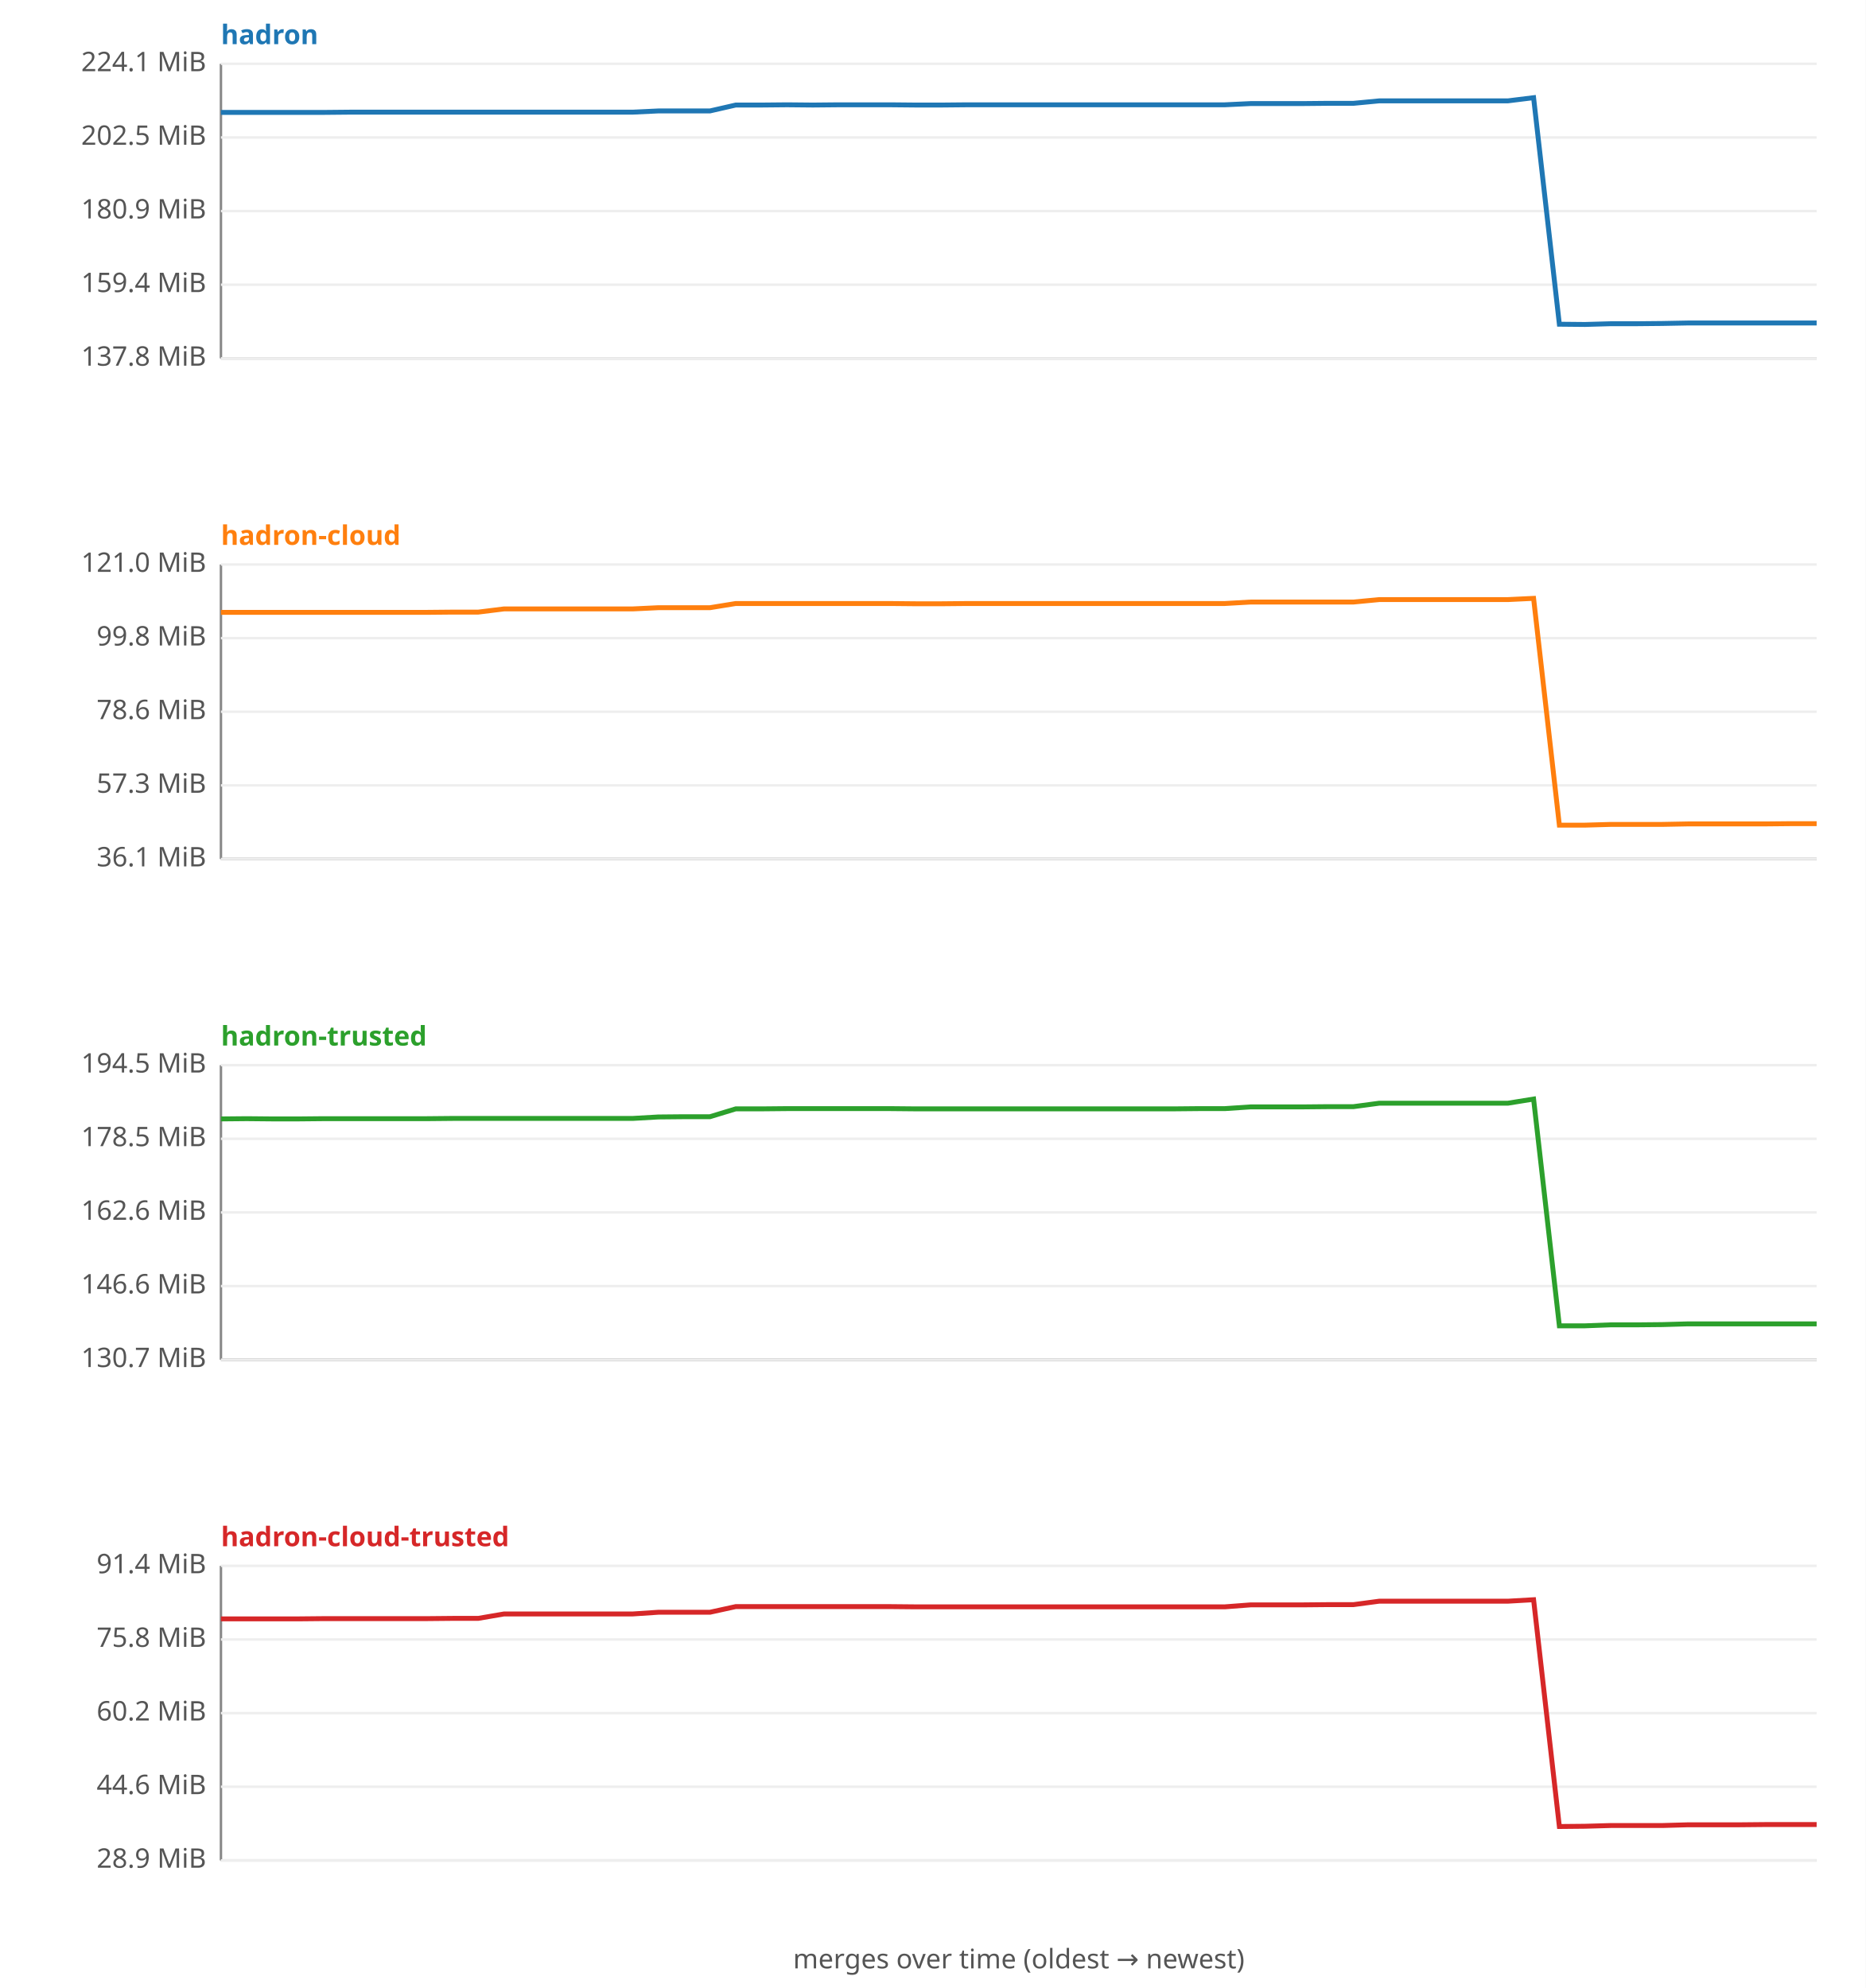
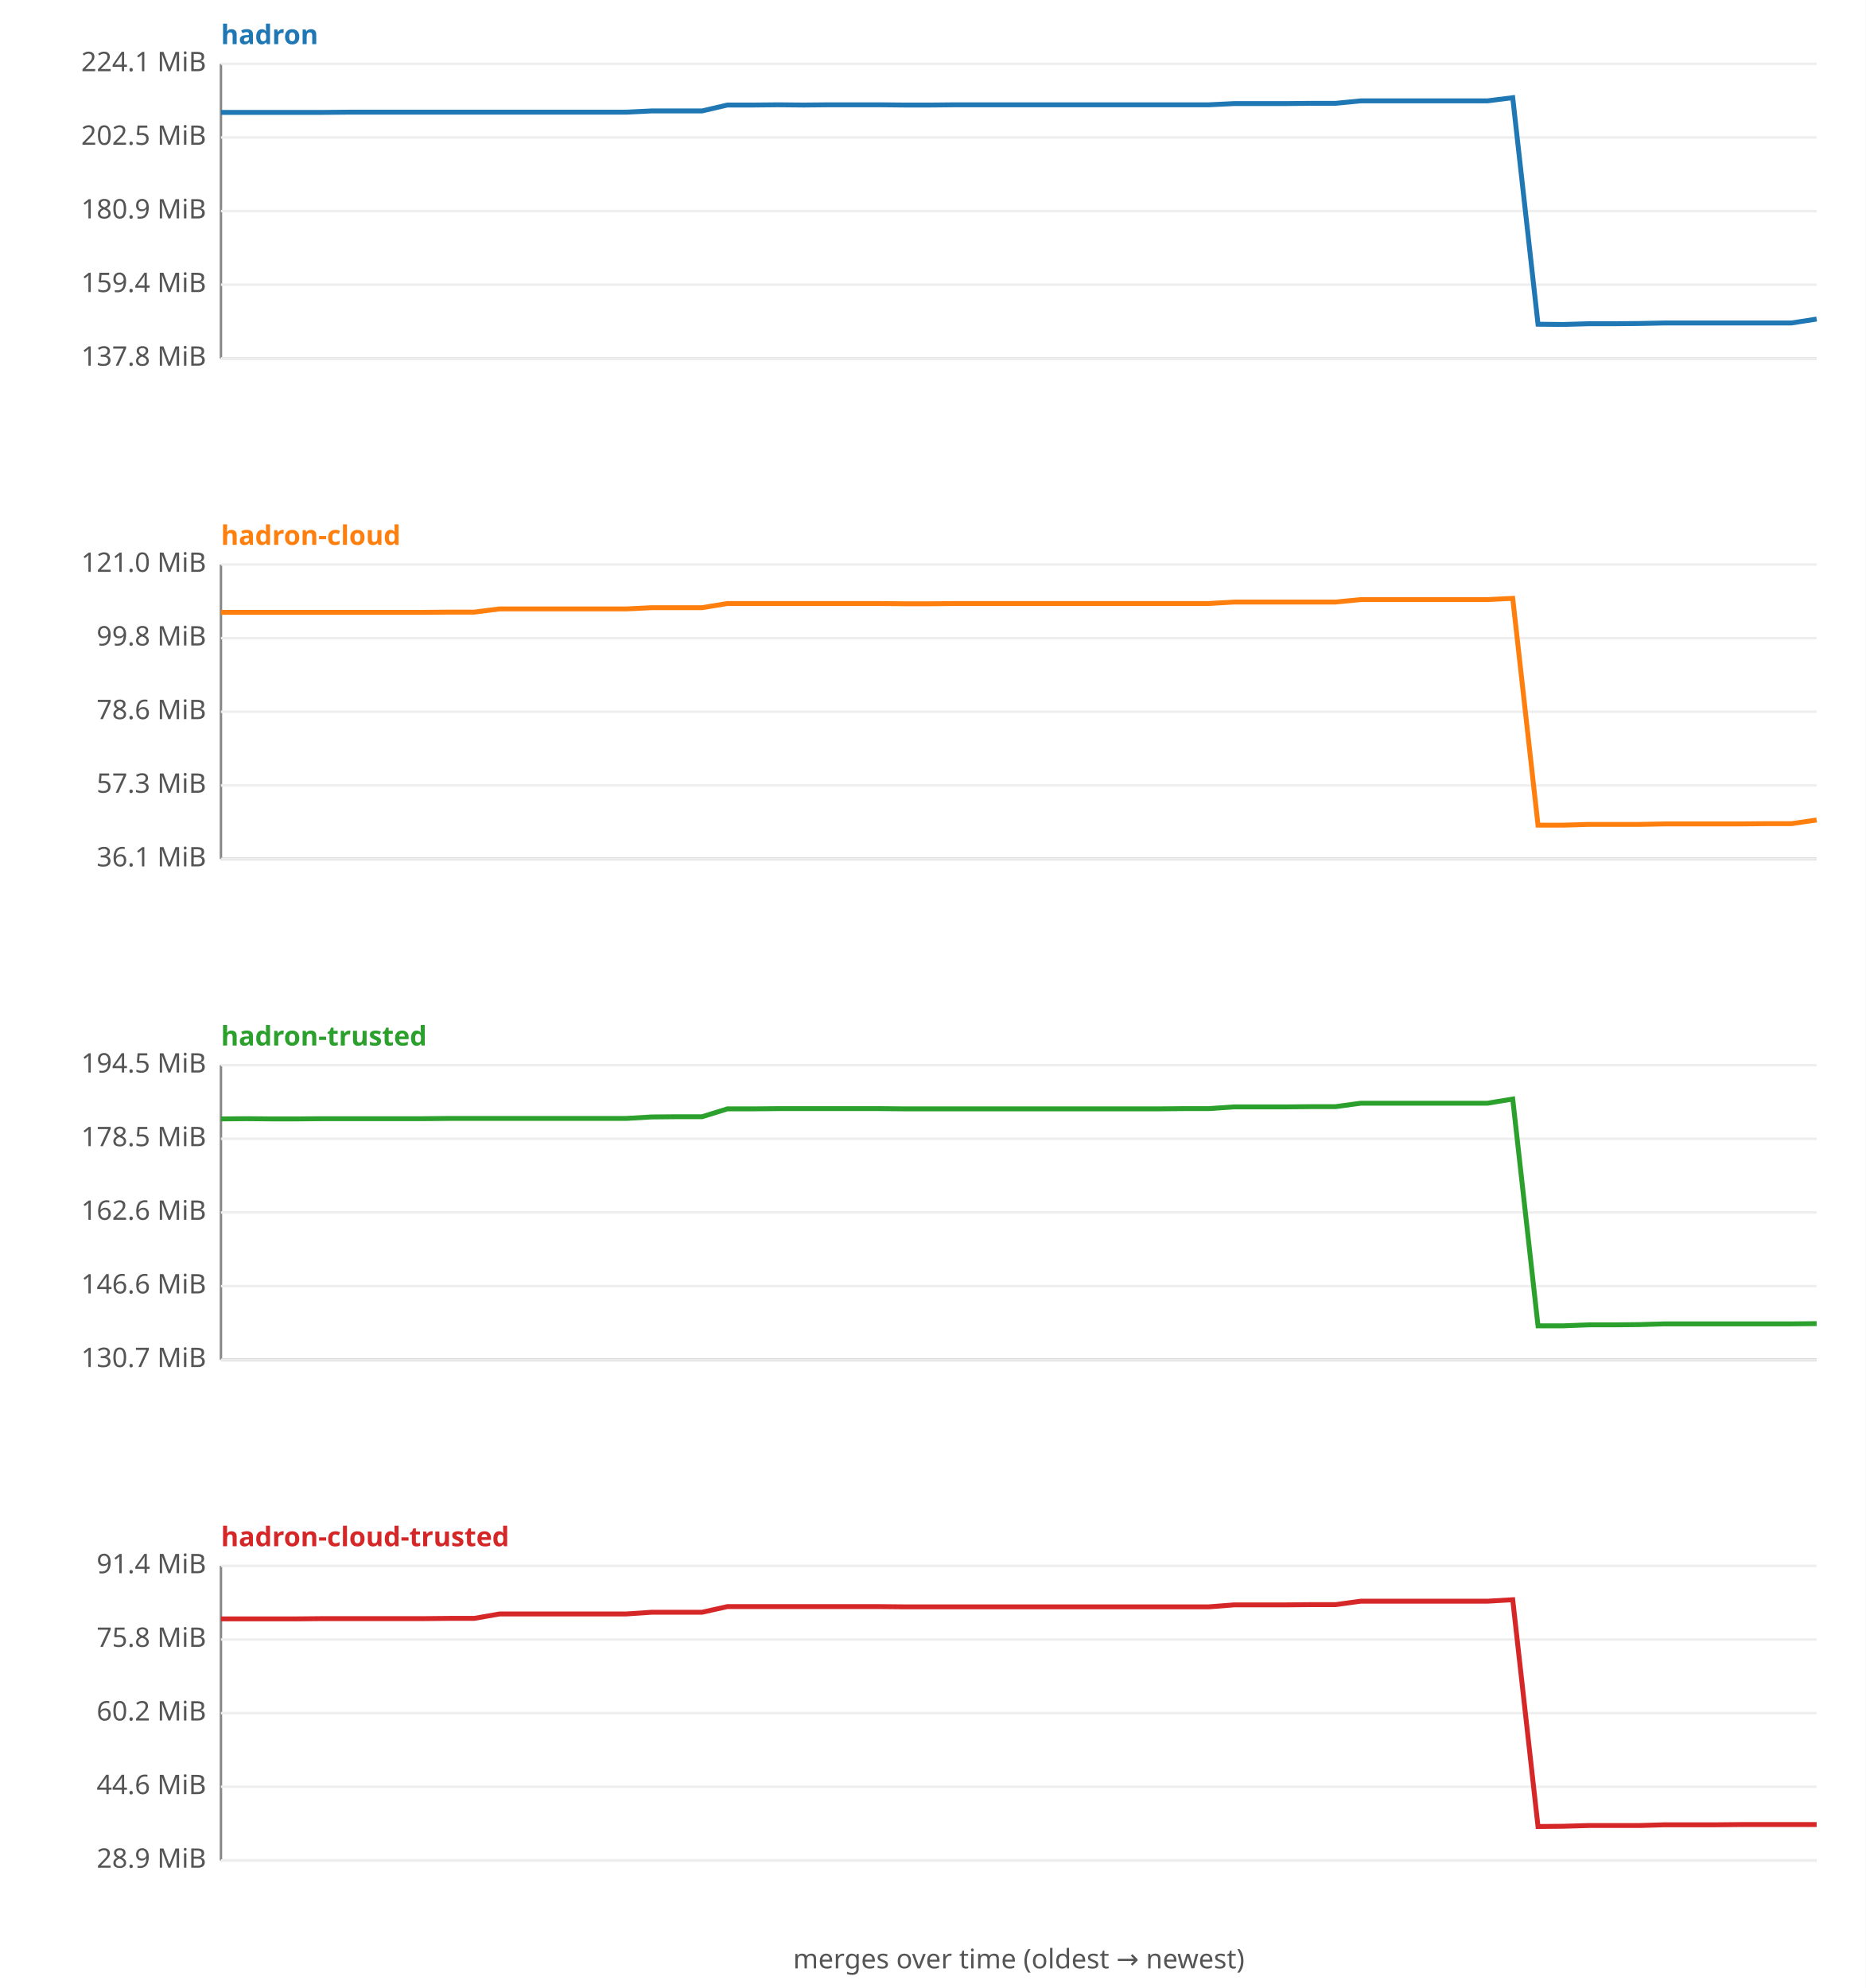
<svg xmlns="http://www.w3.org/2000/svg" width="760" height="810" viewBox="0 0 760 810" font-family="sans-serif" font-size="11">
  <rect width="760" height="810" fill="#ffffff" />
  <text x="90" y="18" fill="#1f77b4" font-weight="bold">hadron</text>
  <line x1="90" y1="26" x2="90" y2="146" stroke="#888" />
  <line x1="90" y1="146" x2="740" y2="146" stroke="#888" />
  <line x1="90" y1="146.0" x2="740" y2="146.0" stroke="#eee" />
  <text x="84" y="149.0" text-anchor="end" fill="#555">137.8 MiB</text>
  <line x1="90" y1="116.0" x2="740" y2="116.0" stroke="#eee" />
  <text x="84" y="119.0" text-anchor="end" fill="#555">159.4 MiB</text>
  <line x1="90" y1="86.0" x2="740" y2="86.0" stroke="#eee" />
  <text x="84" y="89.0" text-anchor="end" fill="#555">180.9 MiB</text>
  <line x1="90" y1="56.0" x2="740" y2="56.0" stroke="#eee" />
  <text x="84" y="59.0" text-anchor="end" fill="#555">202.5 MiB</text>
  <line x1="90" y1="26.0" x2="740" y2="26.0" stroke="#eee" />
  <text x="84" y="29.0" text-anchor="end" fill="#555">224.1 MiB</text>
-   <polyline fill="none" stroke="#1f77b4" stroke-width="2" points="90.0,45.8 100.5,45.8 111.0,45.8 121.5,45.8 131.9,45.8 142.4,45.7 152.9,45.7 163.4,45.7 173.9,45.7 184.4,45.7 194.8,45.7 205.3,45.7 215.8,45.7 226.3,45.7 236.8,45.7 247.3,45.7 257.7,45.7 268.2,45.2 278.7,45.2 289.2,45.2 299.7,42.8 310.2,42.8 320.6,42.7 331.1,42.8 341.6,42.7 352.1,42.7 362.6,42.7 373.1,42.8 383.5,42.8 394.0,42.7 404.5,42.7 415.0,42.7 425.5,42.7 436.0,42.7 446.5,42.7 456.9,42.7 467.4,42.7 477.9,42.7 488.4,42.7 498.9,42.7 509.4,42.2 519.8,42.2 530.3,42.2 540.8,42.1 551.3,42.1 561.8,41.1 572.3,41.1 582.7,41.1 593.2,41.1 603.7,41.1 614.2,41.1 624.7,39.8 635.2,132.1 645.6,132.2 656.1,131.9 666.6,131.9 677.1,131.8 687.6,131.6 698.1,131.6 708.5,131.6 719.0,131.6 729.5,131.6 740.0,131.6 " />
+   <polyline fill="none" stroke="#1f77b4" stroke-width="2" points="90.0,45.8 100.3,45.8 110.6,45.8 121.0,45.8 131.3,45.8 141.6,45.7 151.9,45.7 162.2,45.7 172.5,45.7 182.9,45.7 193.2,45.7 203.5,45.7 213.8,45.7 224.1,45.7 234.4,45.7 244.8,45.7 255.1,45.7 265.4,45.2 275.7,45.2 286.0,45.2 296.3,42.8 306.7,42.8 317.0,42.7 327.3,42.8 337.6,42.7 347.9,42.7 358.3,42.7 368.6,42.8 378.9,42.8 389.2,42.7 399.5,42.7 409.8,42.7 420.2,42.7 430.5,42.7 440.8,42.7 451.1,42.7 461.4,42.7 471.7,42.7 482.1,42.7 492.4,42.7 502.7,42.2 513.0,42.2 523.3,42.2 533.7,42.1 544.0,42.1 554.3,41.1 564.6,41.1 574.9,41.1 585.2,41.1 595.6,41.1 605.9,41.1 616.2,39.8 626.5,132.1 636.8,132.2 647.1,131.9 657.5,131.9 667.8,131.8 678.1,131.6 688.4,131.6 698.7,131.6 709.0,131.6 719.4,131.6 729.7,131.6 740.0,130.0 " />
  <text x="90" y="222" fill="#ff7f0e" font-weight="bold">hadron-cloud</text>
  <line x1="90" y1="230" x2="90" y2="350" stroke="#888" />
  <line x1="90" y1="350" x2="740" y2="350" stroke="#888" />
  <line x1="90" y1="350.0" x2="740" y2="350.0" stroke="#eee" />
  <text x="84" y="353.0" text-anchor="end" fill="#555">36.1 MiB</text>
  <line x1="90" y1="320.0" x2="740" y2="320.0" stroke="#eee" />
  <text x="84" y="323.0" text-anchor="end" fill="#555">57.3 MiB</text>
  <line x1="90" y1="290.0" x2="740" y2="290.0" stroke="#eee" />
  <text x="84" y="293.0" text-anchor="end" fill="#555">78.6 MiB</text>
  <line x1="90" y1="260.0" x2="740" y2="260.0" stroke="#eee" />
  <text x="84" y="263.0" text-anchor="end" fill="#555">99.8 MiB</text>
  <line x1="90" y1="230.0" x2="740" y2="230.0" stroke="#eee" />
  <text x="84" y="233.0" text-anchor="end" fill="#555">121.0 MiB</text>
-   <polyline fill="none" stroke="#ff7f0e" stroke-width="2" points="90.0,249.5 100.5,249.5 111.0,249.5 121.5,249.5 131.9,249.5 142.4,249.5 152.9,249.5 163.4,249.5 173.9,249.5 184.4,249.4 194.8,249.4 205.3,248.1 215.8,248.1 226.3,248.1 236.8,248.1 247.3,248.1 257.7,248.1 268.2,247.6 278.7,247.6 289.2,247.6 299.7,245.9 310.2,245.9 320.6,245.9 331.1,245.9 341.6,245.9 352.1,245.9 362.6,245.9 373.1,246.0 383.5,246.0 394.0,245.9 404.5,245.9 415.0,245.9 425.5,245.9 436.0,245.9 446.5,245.9 456.9,245.9 467.4,245.9 477.9,245.9 488.4,245.9 498.9,245.9 509.4,245.3 519.8,245.3 530.3,245.3 540.8,245.3 551.3,245.3 561.8,244.3 572.3,244.3 582.7,244.3 593.2,244.3 603.7,244.3 614.2,244.3 624.7,243.8 635.2,336.2 645.6,336.2 656.1,335.9 666.6,335.9 677.1,335.9 687.6,335.7 698.1,335.7 708.5,335.7 719.0,335.7 729.5,335.6 740.0,335.6 " />
+   <polyline fill="none" stroke="#ff7f0e" stroke-width="2" points="90.0,249.5 100.3,249.5 110.6,249.5 121.0,249.5 131.3,249.5 141.6,249.5 151.9,249.5 162.2,249.5 172.5,249.5 182.9,249.4 193.2,249.4 203.5,248.1 213.8,248.1 224.1,248.1 234.4,248.1 244.8,248.1 255.1,248.1 265.4,247.6 275.7,247.6 286.0,247.6 296.3,245.9 306.7,245.9 317.0,245.9 327.3,245.9 337.6,245.9 347.9,245.9 358.3,245.9 368.6,246.0 378.9,246.0 389.2,245.9 399.5,245.9 409.8,245.9 420.2,245.9 430.5,245.9 440.8,245.9 451.1,245.9 461.4,245.9 471.7,245.9 482.1,245.9 492.4,245.9 502.7,245.3 513.0,245.3 523.3,245.3 533.7,245.3 544.0,245.3 554.3,244.3 564.6,244.3 574.9,244.3 585.2,244.3 595.6,244.3 605.9,244.3 616.2,243.8 626.5,336.2 636.8,336.2 647.1,335.9 657.5,335.9 667.8,335.9 678.1,335.7 688.4,335.7 698.7,335.7 709.0,335.7 719.4,335.6 729.7,335.6 740.0,334.1 " />
  <text x="90" y="426" fill="#2ca02c" font-weight="bold">hadron-trusted</text>
  <line x1="90" y1="434" x2="90" y2="554" stroke="#888" />
  <line x1="90" y1="554" x2="740" y2="554" stroke="#888" />
  <line x1="90" y1="554.0" x2="740" y2="554.0" stroke="#eee" />
  <text x="84" y="557.0" text-anchor="end" fill="#555">130.7 MiB</text>
  <line x1="90" y1="524.0" x2="740" y2="524.0" stroke="#eee" />
  <text x="84" y="527.0" text-anchor="end" fill="#555">146.6 MiB</text>
  <line x1="90" y1="494.0" x2="740" y2="494.0" stroke="#eee" />
  <text x="84" y="497.0" text-anchor="end" fill="#555">162.6 MiB</text>
  <line x1="90" y1="464.0" x2="740" y2="464.0" stroke="#eee" />
  <text x="84" y="467.0" text-anchor="end" fill="#555">178.5 MiB</text>
  <line x1="90" y1="434.0" x2="740" y2="434.0" stroke="#eee" />
  <text x="84" y="437.0" text-anchor="end" fill="#555">194.5 MiB</text>
-   <polyline fill="none" stroke="#2ca02c" stroke-width="2" points="90.0,455.9 100.5,455.8 111.0,455.9 121.5,455.9 131.9,455.8 142.4,455.8 152.9,455.8 163.4,455.8 173.9,455.8 184.4,455.7 194.8,455.7 205.3,455.7 215.8,455.7 226.3,455.7 236.8,455.7 247.3,455.7 257.7,455.7 268.2,455.1 278.7,455.0 289.2,455.0 299.7,451.8 310.2,451.8 320.6,451.7 331.1,451.7 341.6,451.7 352.1,451.7 362.6,451.7 373.1,451.8 383.5,451.8 394.0,451.8 404.5,451.8 415.0,451.8 425.5,451.8 436.0,451.8 446.5,451.8 456.9,451.8 467.4,451.8 477.9,451.8 488.4,451.7 498.9,451.7 509.4,451.0 519.8,451.0 530.3,451.0 540.8,450.9 551.3,450.9 561.8,449.5 572.3,449.5 582.7,449.5 593.2,449.5 603.7,449.5 614.2,449.5 624.7,447.8 635.2,540.2 645.6,540.2 656.1,539.8 666.6,539.8 677.1,539.7 687.6,539.4 698.1,539.4 708.5,539.4 719.0,539.4 729.5,539.4 740.0,539.4 " />
+   <polyline fill="none" stroke="#2ca02c" stroke-width="2" points="90.0,455.9 100.3,455.8 110.6,455.9 121.0,455.9 131.3,455.8 141.6,455.8 151.9,455.8 162.2,455.8 172.5,455.8 182.9,455.7 193.2,455.7 203.5,455.7 213.8,455.7 224.1,455.7 234.4,455.7 244.8,455.7 255.1,455.7 265.4,455.1 275.7,455.0 286.0,455.0 296.3,451.8 306.7,451.8 317.0,451.7 327.3,451.7 337.6,451.7 347.9,451.7 358.3,451.7 368.6,451.8 378.9,451.8 389.2,451.8 399.5,451.8 409.8,451.8 420.2,451.8 430.5,451.8 440.8,451.8 451.1,451.8 461.4,451.8 471.7,451.8 482.1,451.7 492.4,451.7 502.7,451.0 513.0,451.0 523.3,451.0 533.7,450.9 544.0,450.9 554.3,449.5 564.6,449.5 574.9,449.5 585.2,449.5 595.6,449.5 605.9,449.5 616.2,447.8 626.5,540.2 636.8,540.2 647.1,539.8 657.5,539.8 667.8,539.7 678.1,539.4 688.4,539.4 698.7,539.4 709.0,539.4 719.4,539.4 729.7,539.4 740.0,539.3 " />
  <text x="90" y="630" fill="#d62728" font-weight="bold">hadron-cloud-trusted</text>
  <line x1="90" y1="638" x2="90" y2="758" stroke="#888" />
  <line x1="90" y1="758" x2="740" y2="758" stroke="#888" />
  <line x1="90" y1="758.0" x2="740" y2="758.0" stroke="#eee" />
  <text x="84" y="761.0" text-anchor="end" fill="#555">28.9 MiB</text>
  <line x1="90" y1="728.0" x2="740" y2="728.0" stroke="#eee" />
  <text x="84" y="731.0" text-anchor="end" fill="#555">44.6 MiB</text>
  <line x1="90" y1="698.0" x2="740" y2="698.0" stroke="#eee" />
  <text x="84" y="701.0" text-anchor="end" fill="#555">60.2 MiB</text>
  <line x1="90" y1="668.0" x2="740" y2="668.0" stroke="#eee" />
  <text x="84" y="671.0" text-anchor="end" fill="#555">75.8 MiB</text>
  <line x1="90" y1="638.0" x2="740" y2="638.0" stroke="#eee" />
  <text x="84" y="641.0" text-anchor="end" fill="#555">91.4 MiB</text>
-   <polyline fill="none" stroke="#d62728" stroke-width="2" points="90.0,659.6 100.5,659.6 111.0,659.6 121.5,659.6 131.9,659.5 142.4,659.5 152.9,659.5 163.4,659.5 173.9,659.5 184.4,659.4 194.8,659.4 205.3,657.6 215.8,657.6 226.3,657.6 236.8,657.6 247.3,657.6 257.7,657.6 268.2,656.9 278.7,656.9 289.2,656.9 299.7,654.6 310.2,654.6 320.6,654.6 331.1,654.6 341.6,654.6 352.1,654.6 362.6,654.6 373.1,654.7 383.5,654.7 394.0,654.7 404.5,654.7 415.0,654.7 425.5,654.7 436.0,654.7 446.5,654.7 456.9,654.7 467.4,654.7 477.9,654.7 488.4,654.7 498.9,654.7 509.4,653.9 519.8,653.9 530.3,653.9 540.8,653.8 551.3,653.8 561.8,652.4 572.3,652.4 582.7,652.4 593.2,652.4 603.7,652.4 614.2,652.4 624.7,651.8 635.2,744.2 645.6,744.1 656.1,743.8 666.6,743.8 677.1,743.8 687.6,743.5 698.1,743.5 708.5,743.5 719.0,743.4 729.5,743.4 740.0,743.4 " />
+   <polyline fill="none" stroke="#d62728" stroke-width="2" points="90.0,659.6 100.3,659.6 110.6,659.6 121.0,659.6 131.3,659.5 141.6,659.5 151.9,659.5 162.2,659.5 172.5,659.5 182.9,659.4 193.2,659.4 203.5,657.6 213.8,657.6 224.1,657.6 234.4,657.6 244.8,657.6 255.1,657.6 265.4,656.9 275.7,656.9 286.0,656.9 296.3,654.6 306.7,654.6 317.0,654.6 327.3,654.6 337.6,654.6 347.9,654.6 358.3,654.6 368.6,654.7 378.9,654.7 389.2,654.7 399.5,654.7 409.8,654.7 420.2,654.7 430.5,654.7 440.8,654.7 451.1,654.7 461.4,654.7 471.7,654.7 482.1,654.7 492.4,654.7 502.7,653.9 513.0,653.9 523.3,653.9 533.7,653.8 544.0,653.8 554.3,652.4 564.6,652.4 574.9,652.4 585.2,652.4 595.6,652.4 605.9,652.4 616.2,651.8 626.5,744.2 636.8,744.1 647.1,743.8 657.5,743.8 667.8,743.8 678.1,743.5 688.4,743.5 698.7,743.5 709.0,743.4 719.4,743.4 729.7,743.4 740.0,743.4 " />
  <text x="415" y="802" text-anchor="middle" fill="#555">merges over time (oldest → newest)</text>
</svg>
